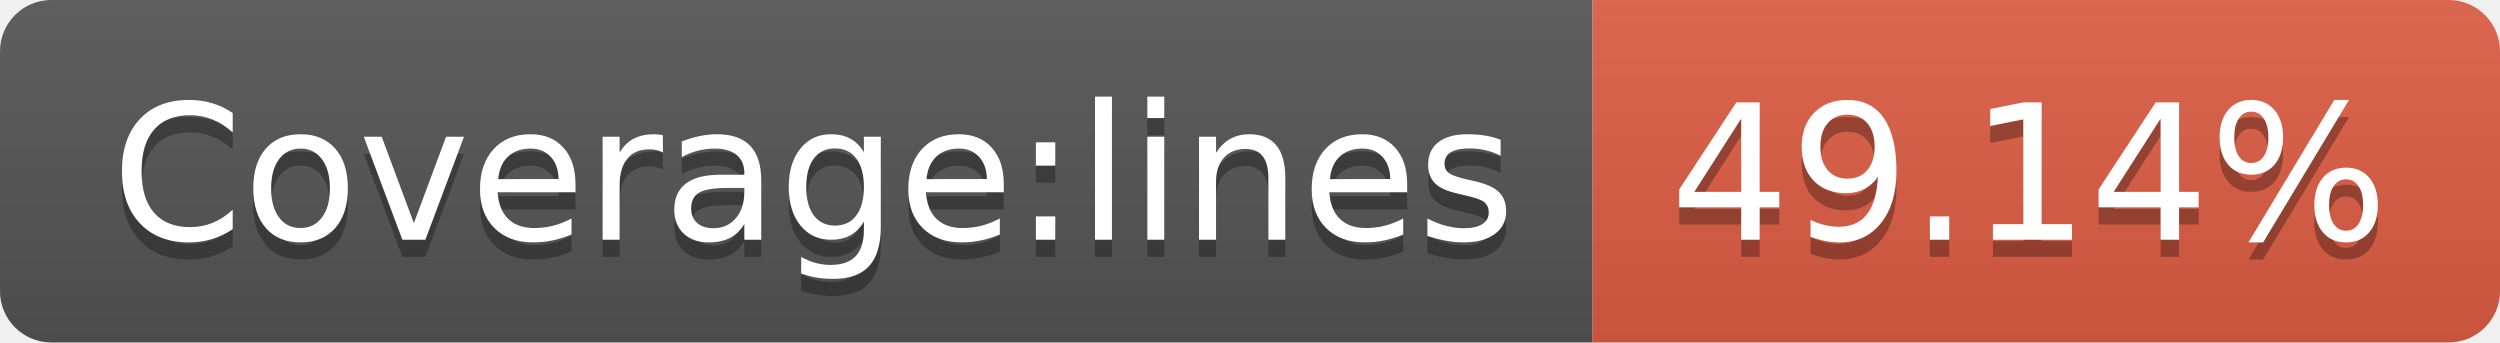
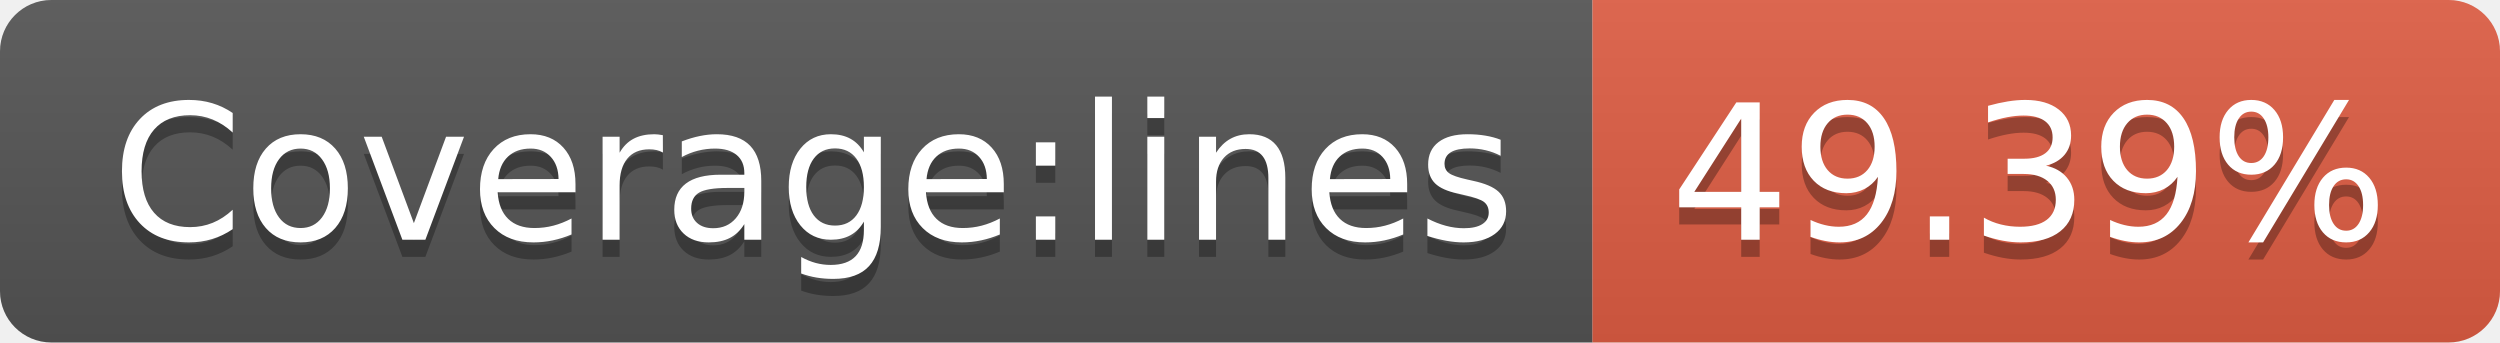
- <svg xmlns="http://www.w3.org/2000/svg" width="146" height="20" role="img" aria-label="Coverage:lines: 49.14%">
+ <svg xmlns="http://www.w3.org/2000/svg" width="146" height="20" role="img" aria-label="Coverage:lines: 49.39%">
  <linearGradient id="s" x2="0" y2="100%">
    <stop offset="0" stop-color="#bbb" stop-opacity=".1" />
    <stop offset="1" stop-opacity=".1" />
  </linearGradient>
  <clipPath id="r">
    <rect width="146" height="20" rx="3" fill="#fff" />
  </clipPath>
  <g clip-path="url(#r)">
    <rect width="93" height="20" fill="#555" />
    <rect x="93" width="53" height="20" fill="#e05d44" />
    <rect width="146" height="20" fill="url(#s)" />
  </g>
  <g fill="#fff" text-anchor="middle" font-family="Verdana,Geneva,DejaVu Sans,sans-serif" text-rendering="geometricPrecision" font-size="110">
    <text aria-hidden="true" x="475" y="150" fill="#010101" fill-opacity=".3" transform="scale(.1)" textLength="830">Coverage:lines</text>
    <text x="475" y="140" transform="scale(.1)" fill="#fff" textLength="830">Coverage:lines</text>
-     <text aria-hidden="true" x="1185" y="150" fill="#010101" fill-opacity=".3" transform="scale(.1)" textLength="430">49.14%</text>
-     <text x="1185" y="140" transform="scale(.1)" fill="#fff" textLength="430">49.14%</text>
+     <text aria-hidden="true" x="1185" y="150" fill="#010101" fill-opacity=".3" transform="scale(.1)" textLength="430">49.39%</text>
+     <text x="1185" y="140" transform="scale(.1)" fill="#fff" textLength="430">49.39%</text>
  </g>
</svg>
